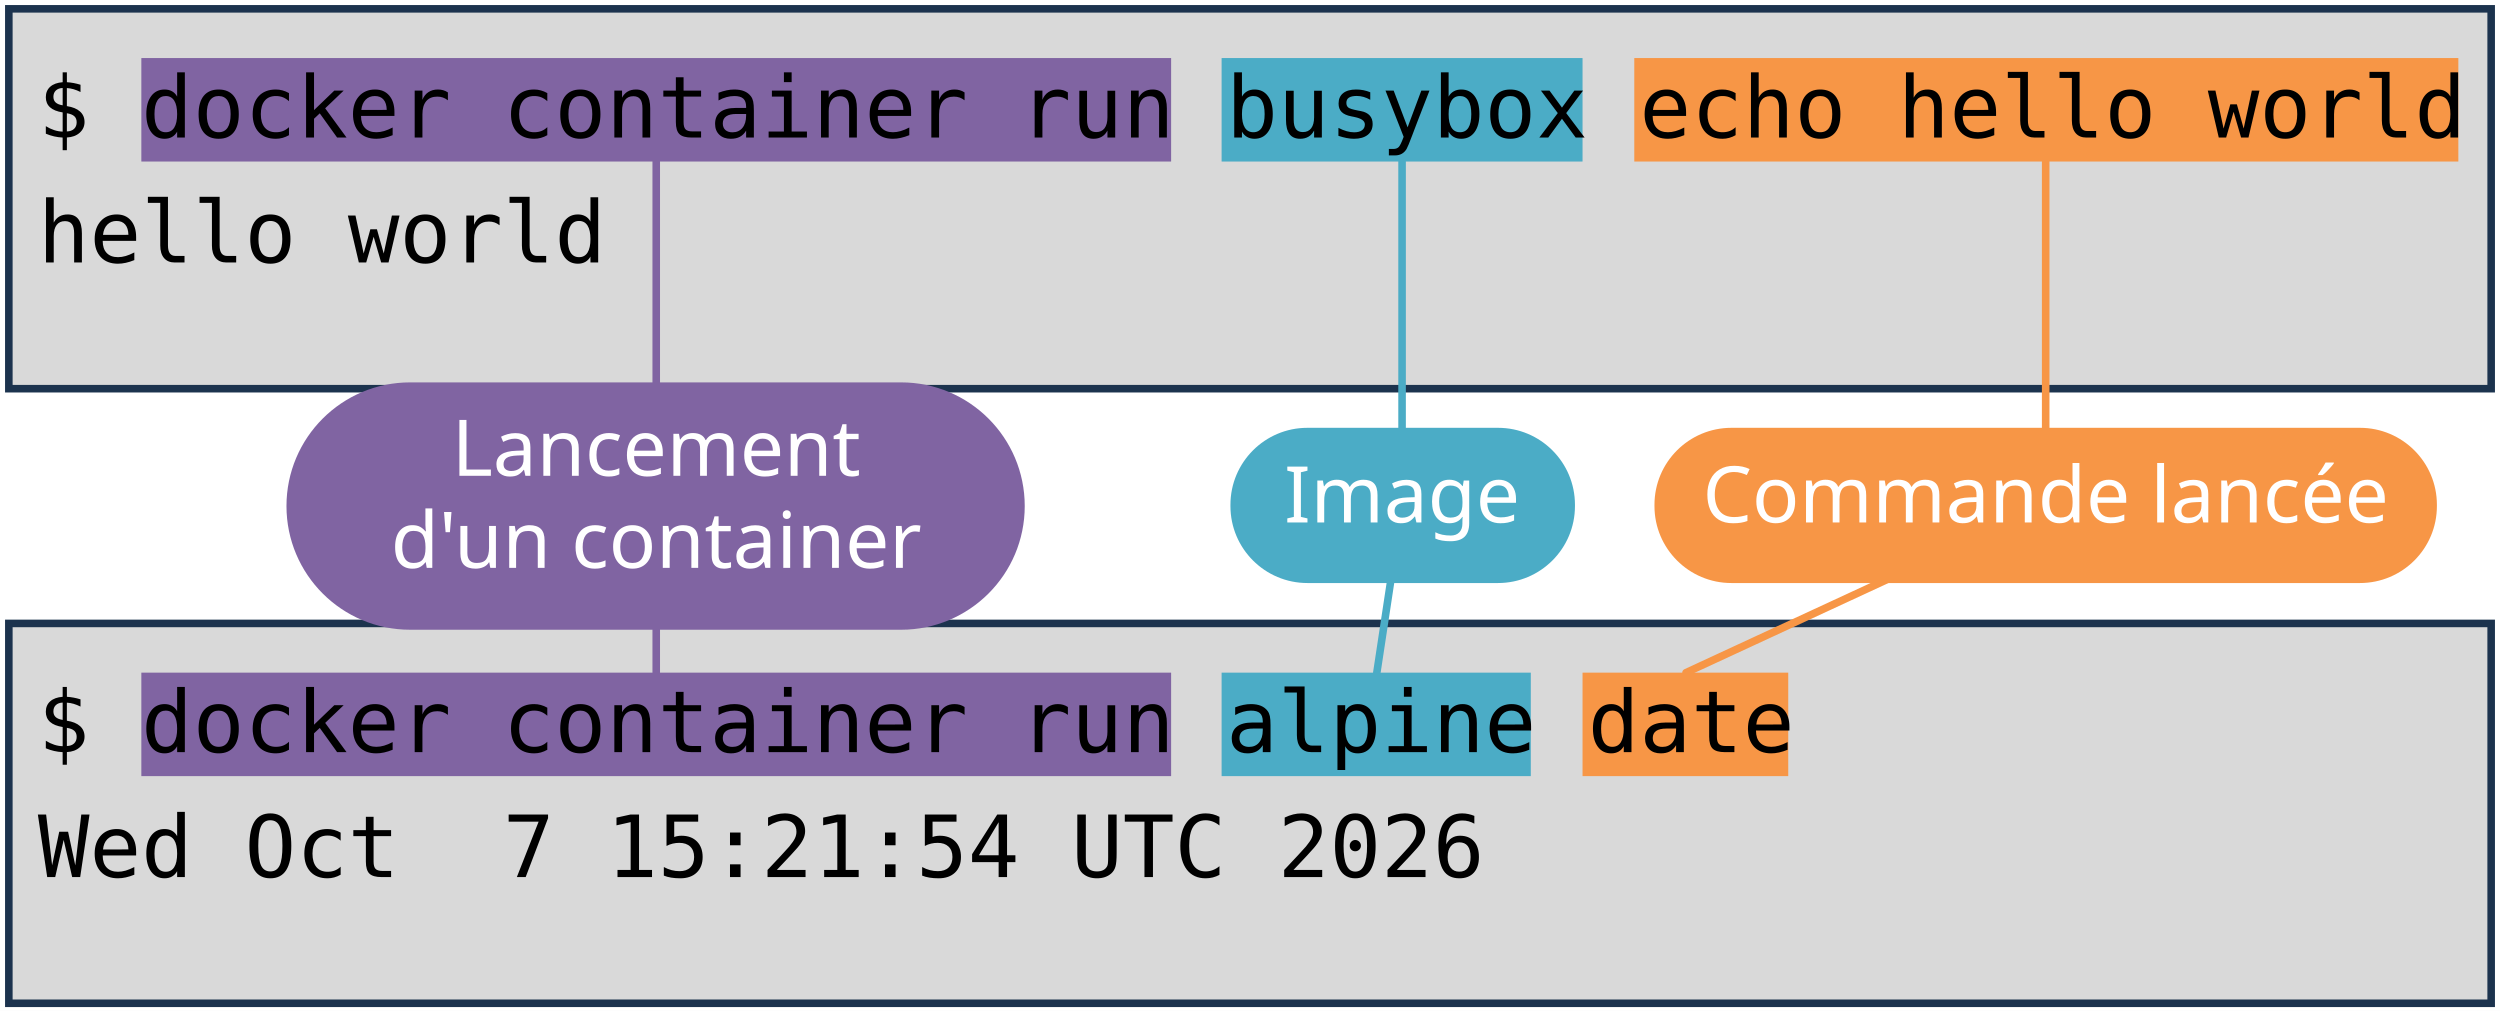
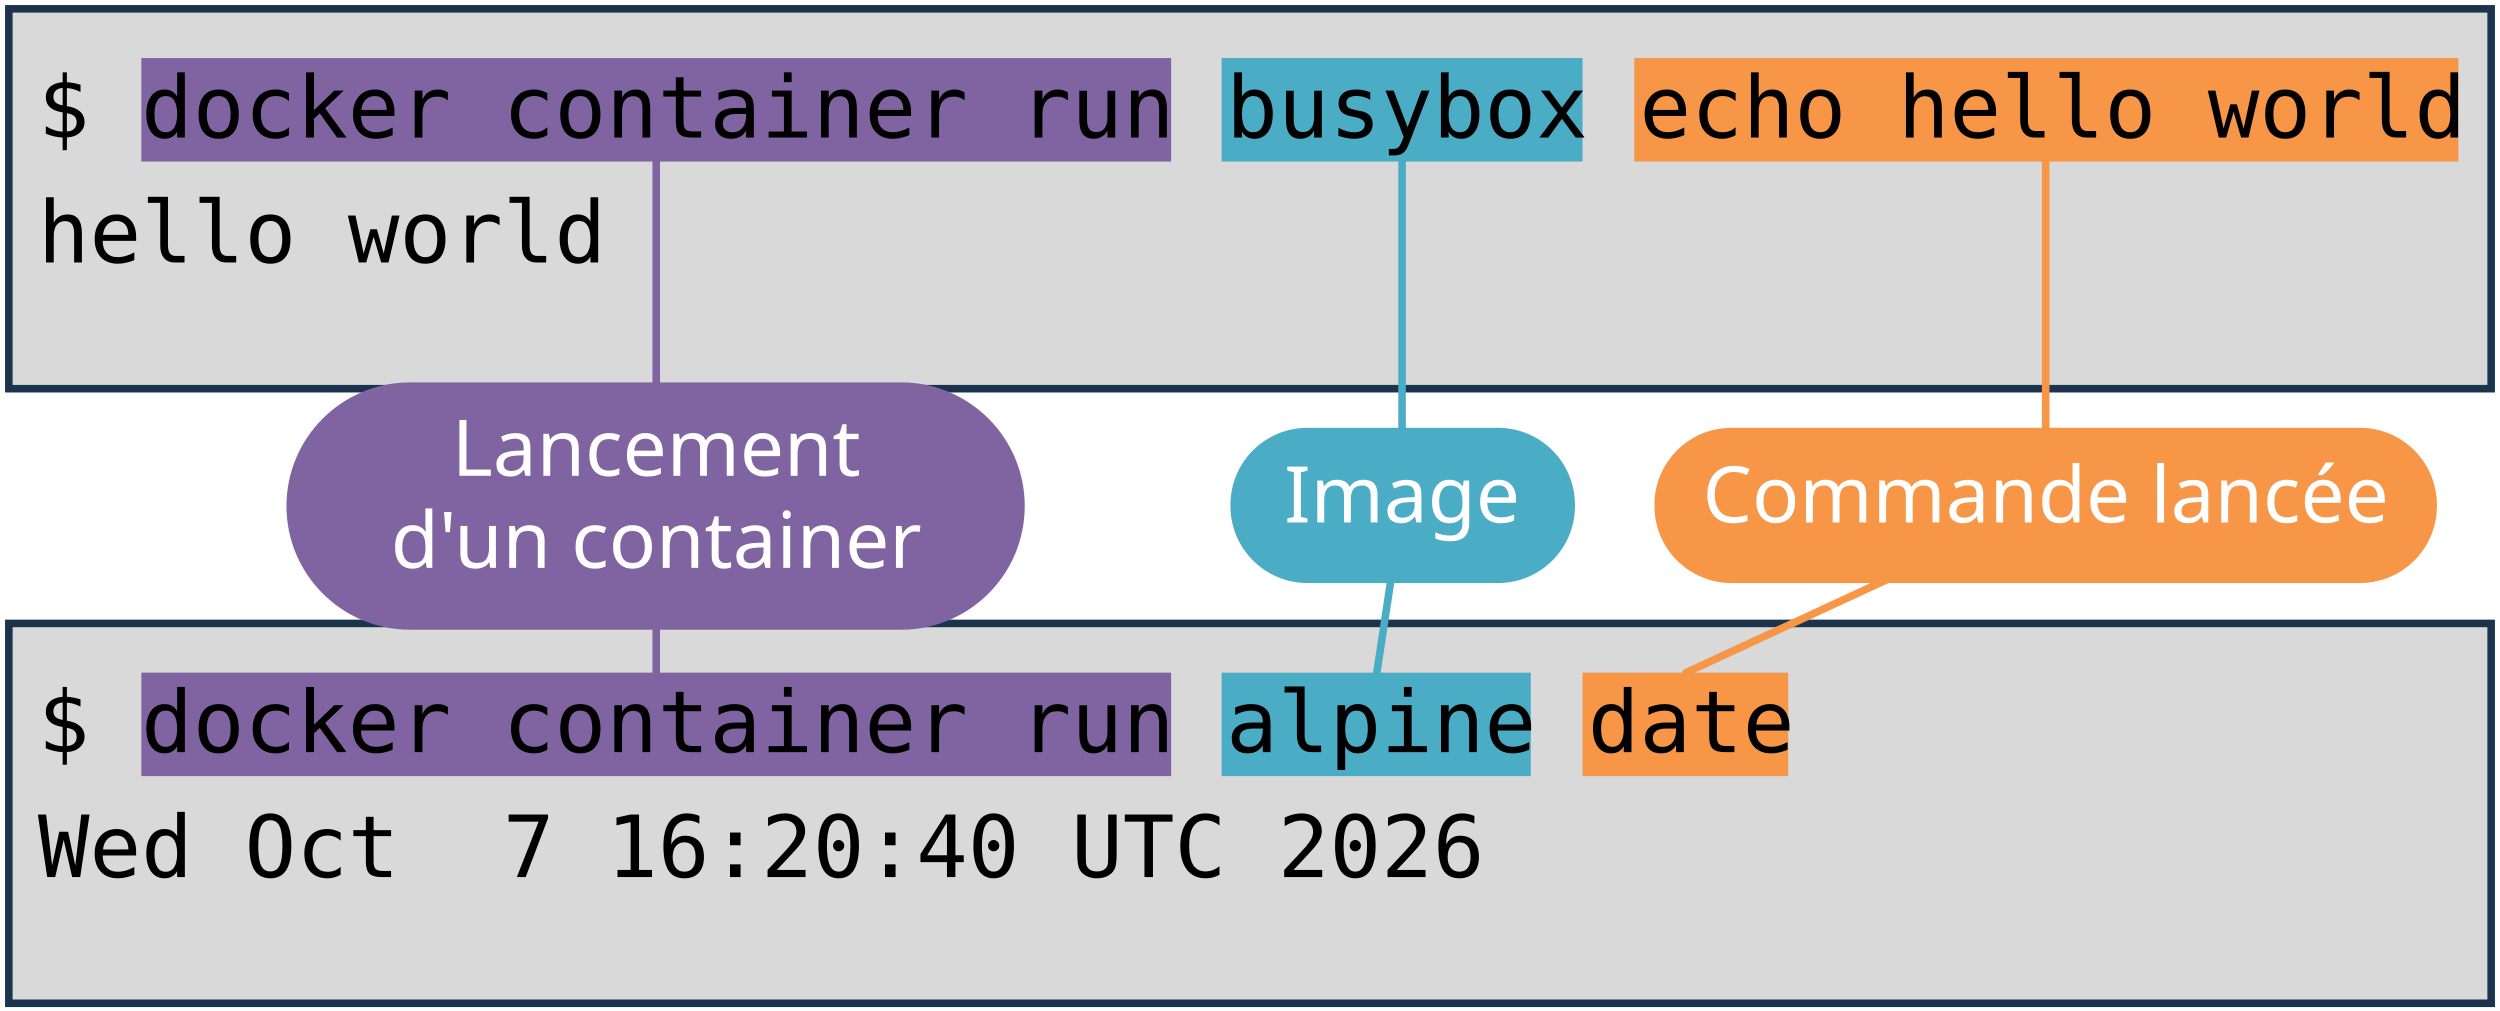
<svg xmlns="http://www.w3.org/2000/svg" viewBox="0 0 1981 801" width="1981" height="801" role="img" aria-label="Deux terminaux : docker container run busybox echo hello world, et docker container run alpine date. Annotations : lancement d'un container, image, commande lancée.">
  <style>
    .code { font-family: "DejaVu Sans Mono", Menlo, Consolas, monospace; font-size: 68px; fill: #000000; }
    .pill { font-family: "Trebuchet MS", "Century Gothic", Verdana, sans-serif; font-size: 62px; text-anchor: middle; }
  </style>
  <rect width="1981" height="801" fill="#FFFFFF" />
  <rect x="7" y="7" width="1967" height="301" fill="#D9D9D9" stroke="#1C334E" stroke-width="6" />
  <rect x="7" y="494" width="1967" height="301" fill="#D9D9D9" stroke="#1C334E" stroke-width="6" />
  <rect x="112" y="46" width="816" height="82" fill="#8064A2" />
  <rect x="112" y="533" width="816" height="82" fill="#8064A2" />
  <rect x="968" y="46" width="286" height="82" fill="#4BACC6" />
  <rect x="968" y="533" width="245" height="82" fill="#4BACC6" />
  <rect x="1295" y="46" width="653" height="82" fill="#F79646" />
  <rect x="1254" y="533" width="163" height="82" fill="#F79646" />
  <text x="30" y="109" class="code" xml:space="preserve">$ docker container run busybox echo hello world</text>
  <text x="30" y="208" class="code" xml:space="preserve">hello world</text>
  <text x="30" y="596" class="code" xml:space="preserve">$ docker container run alpine date</text>
-   <text x="30" y="695" class="code" xml:space="preserve">Wed Oct  7 15:21:54 UTC 2026</text>
+   <text x="30" y="695" class="code" xml:space="preserve">Wed Oct  7 16:20:40 UTC 2026</text>
  <path d="M 520 401 L 520 128" stroke="#8064A2" stroke-width="6" fill="none" stroke-linecap="round" />
  <path d="M 520 401 L 520 533" stroke="#8064A2" stroke-width="6" fill="none" stroke-linecap="round" />
  <rect x="227" y="303" width="585" height="196" rx="98" fill="#8064A2" />
  <text x="520" y="377" class="pill" fill="#FFFFFF">Lancement</text>
  <text x="520" y="450" class="pill" fill="#FFFFFF">d'un container</text>
  <path d="M 1111 401 L 1111 128" stroke="#4BACC6" stroke-width="6" fill="none" stroke-linecap="round" />
  <path d="M 1111 401 L 1091 533" stroke="#4BACC6" stroke-width="6" fill="none" stroke-linecap="round" />
  <rect x="975" y="339" width="273" height="123" rx="61" fill="#4BACC6" />
  <text x="1111" y="414" class="pill" fill="#FFFFFF">Image</text>
  <path d="M 1621 401 L 1621 128" stroke="#F79646" stroke-width="6" fill="none" stroke-linecap="round" />
  <path d="M 1621 401 L 1336 533" stroke="#F79646" stroke-width="6" fill="none" stroke-linecap="round" />
  <rect x="1311" y="339" width="620" height="123" rx="61" fill="#F79646" />
  <text x="1621" y="414" class="pill" fill="#FFFFFF">Commande lancée</text>
</svg>
